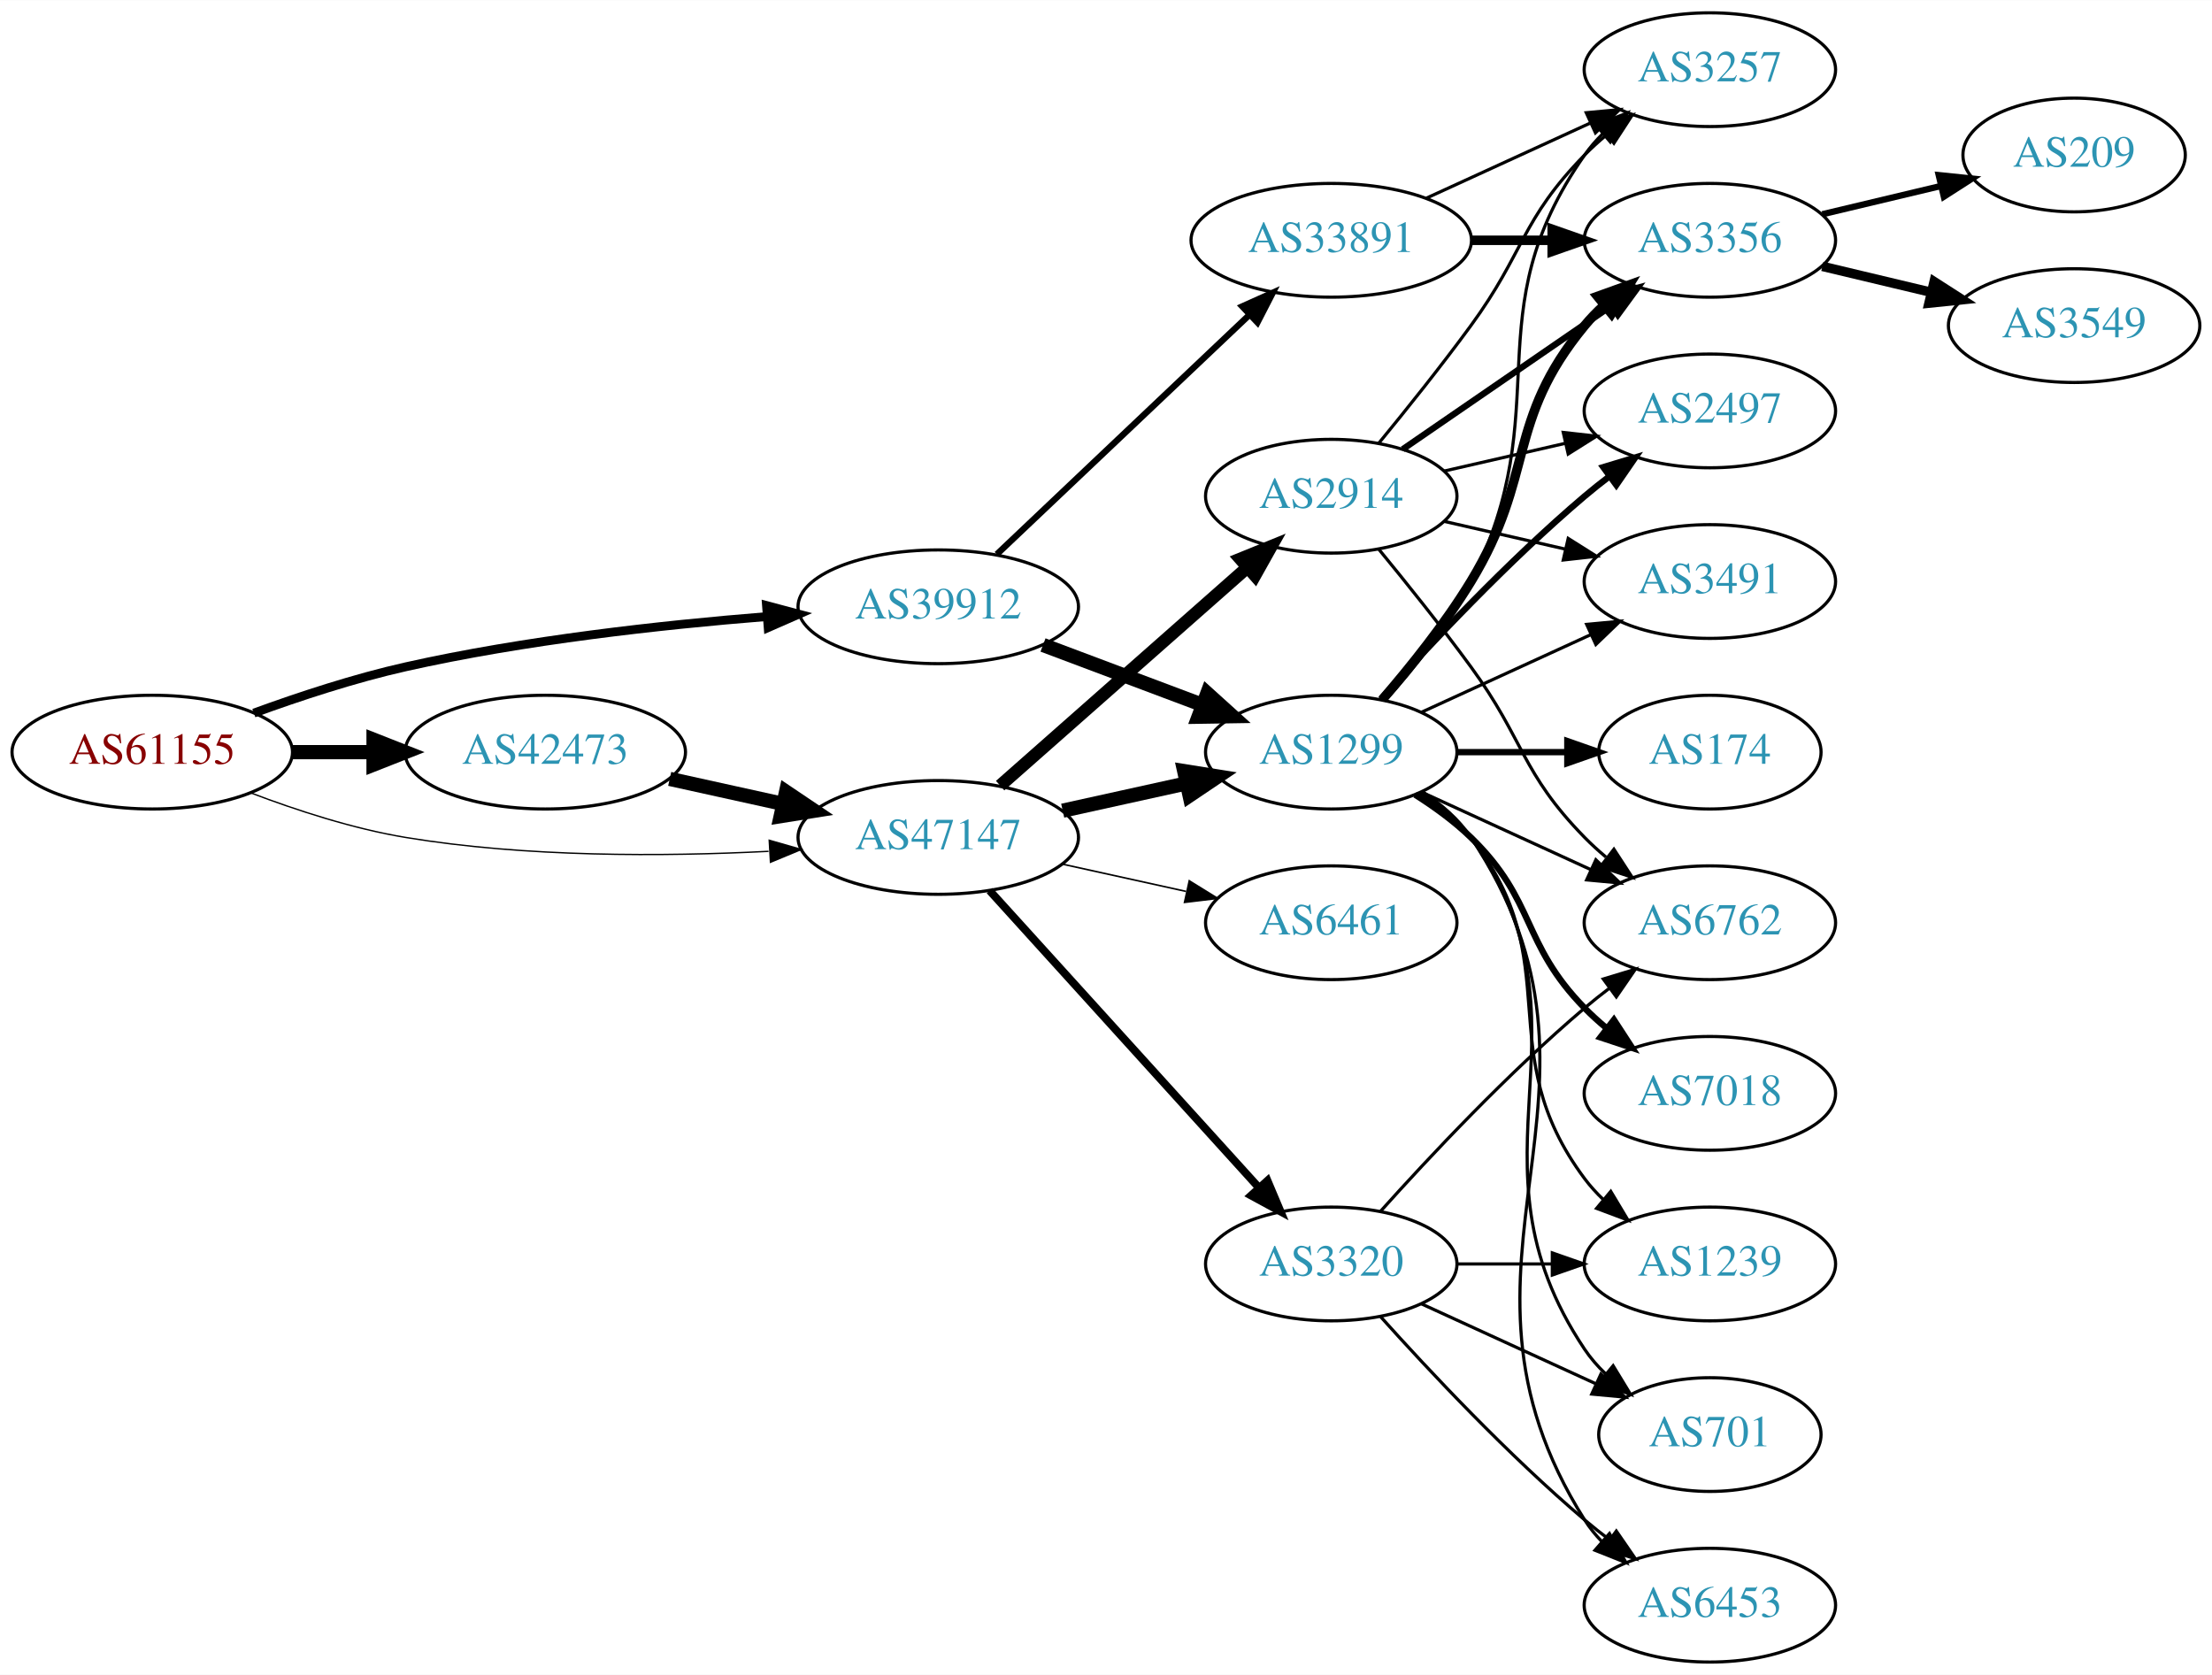
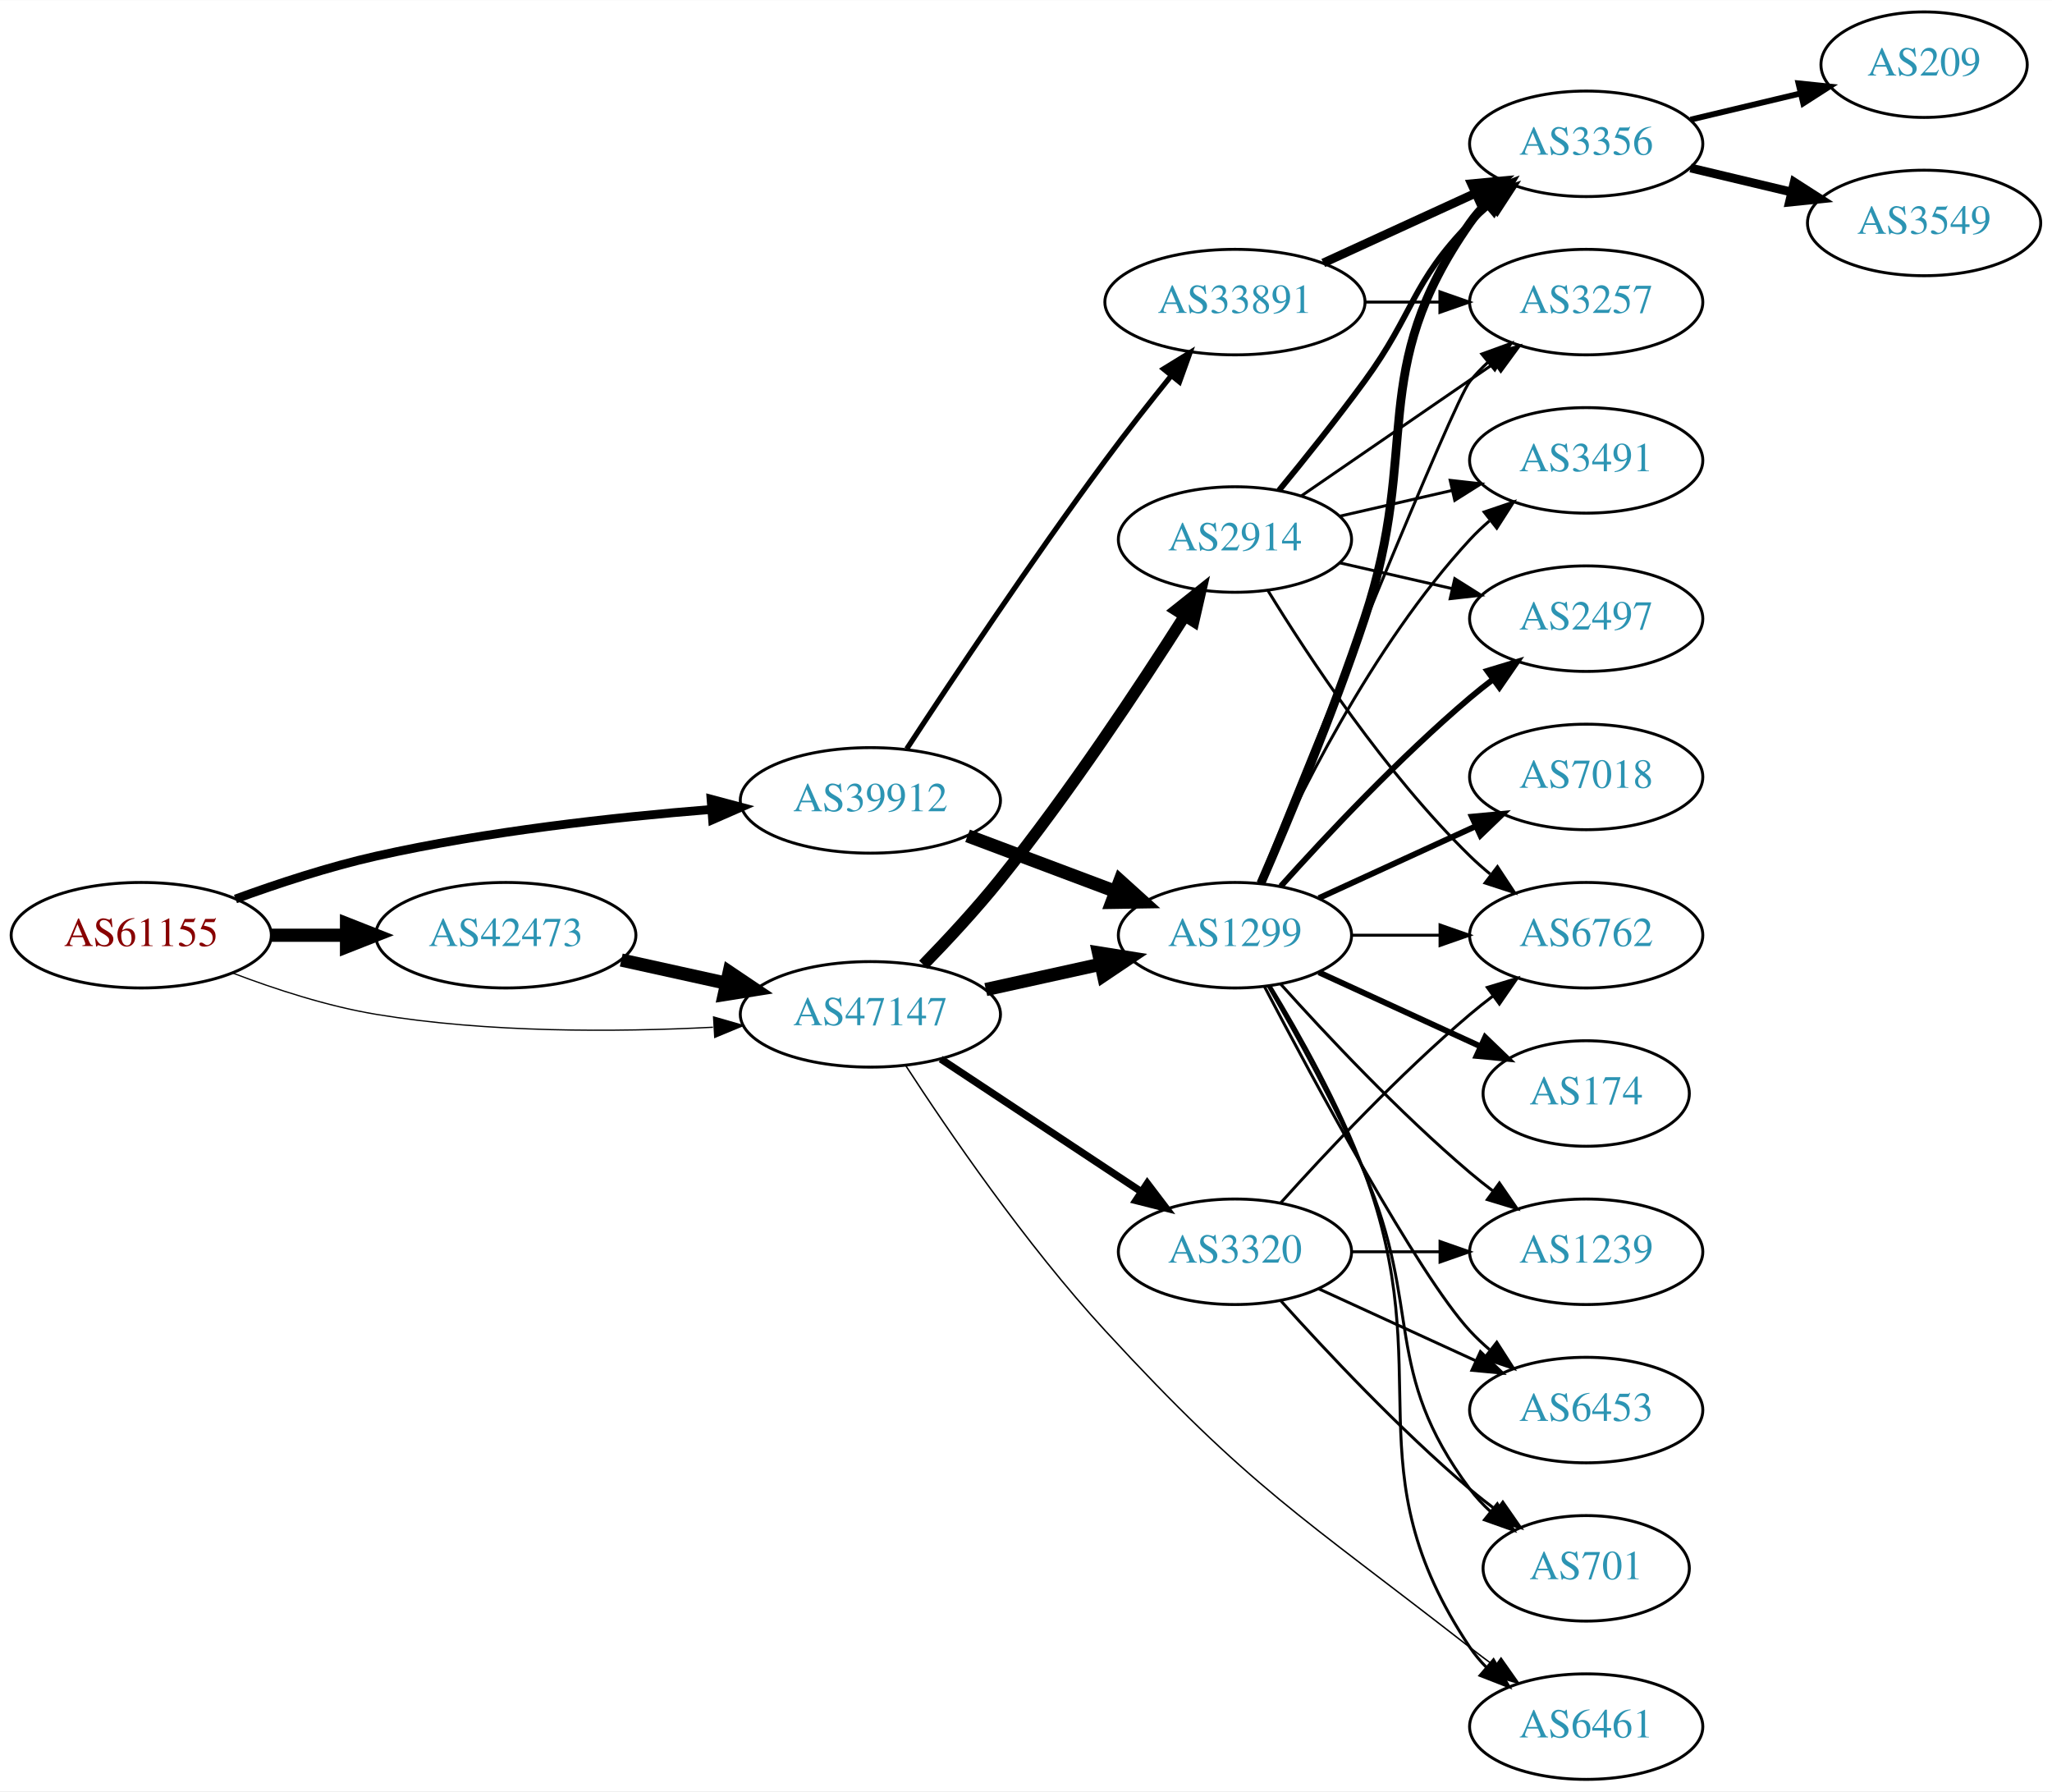
- <svg xmlns="http://www.w3.org/2000/svg" xmlns:xlink="http://www.w3.org/1999/xlink" width="700pt" height="530pt" viewBox="0.00 0.00 700.15 530.00">
-   <g id="graph0" class="graph" transform="scale(1 1) rotate(0) translate(4 526)">
-     <polygon fill="white" stroke="none" points="-4,4 -4,-526 696.155,-526 696.155,4 -4,4" />
+ <svg xmlns="http://www.w3.org/2000/svg" xmlns:xlink="http://www.w3.org/1999/xlink" width="700pt" height="611pt" viewBox="0.00 0.00 700.15 611.00">
+   <g id="graph0" class="graph" transform="scale(1 1) rotate(0) translate(4 607)">
+     <polygon fill="white" stroke="none" points="-4,4 -4,-607 696.155,-607 696.155,4 -4,4" />
    <g id="node1" class="node">
      <g id="a_node1">
        <a xlink:href="/asn/61155" xlink:title="AS61155 ~ CUBiT IT Solutions GmbH [AT]">
          <ellipse fill="#ffffff" stroke="black" cx="44.196" cy="-288" rx="44.393" ry="18" />
          <text text-anchor="middle" x="44.196" y="-284.3" font-family="Times,serif" font-size="14.00" fill="#880000">AS61155</text>
        </a>
      </g>
    </g>
    <g id="node2" class="node">
      <g id="a_node2">
        <a xlink:href="/asn/39912" xlink:title="AS39912 ~ oja.at GmbH [AT]">
          <ellipse fill="#ffffff" stroke="black" cx="292.98" cy="-334" rx="44.393" ry="18" />
          <text text-anchor="middle" x="292.98" y="-330.3" font-family="Times,serif" font-size="14.00" fill="#2c94b3">AS39912</text>
        </a>
      </g>
    </g>
    <g id="edge1" class="edge">
-       <path fill="none" stroke="black" stroke-width="2.786" d="M76.35,-300.359C90.762,-305.624 108.234,-311.374 124.392,-315 162.032,-323.446 205.315,-328.231 238.464,-330.886" />
-       <polygon fill="black" stroke="black" stroke-width="2.786" points="238.614,-334.407 248.85,-331.675 239.144,-327.427 238.614,-334.407" />
+       <path fill="none" stroke="black" stroke-width="3" d="M76.35,-300.359C90.762,-305.624 108.234,-311.374 124.392,-315 162.032,-323.446 205.315,-328.231 238.464,-330.886" />
+       <polygon fill="black" stroke="black" stroke-width="3" points="238.614,-334.407 248.85,-331.675 239.144,-327.427 238.614,-334.407" />
    </g>
    <g id="node3" class="node">
      <g id="a_node3">
        <a xlink:href="/asn/42473" xlink:title="AS42473 ~ ANEXIA Internetdienstleistungs GmbH [AT]">
          <ellipse fill="#ffffff" stroke="black" cx="168.588" cy="-288" rx="44.393" ry="18" />
          <text text-anchor="middle" x="168.588" y="-284.3" font-family="Times,serif" font-size="14.00" fill="#2c94b3">AS42473</text>
        </a>
      </g>
    </g>
    <g id="edge2" class="edge">
      <path fill="none" stroke="black" stroke-width="4.5" d="M88.692,-288C96.898,-288 105.569,-288 114.041,-288" />
      <polygon fill="black" stroke="black" stroke-width="4.5" points="114.233,-291.938 124.233,-288 114.233,-284.063 114.233,-291.938" />
    </g>
    <g id="node4" class="node">
      <g id="a_node4">
        <a xlink:href="/asn/47147" xlink:title="AS47147 ~ ANEXIA Internetdienstleistungs GmbH [AT]">
          <ellipse fill="#ffffff" stroke="black" cx="292.98" cy="-261" rx="44.393" ry="18" />
          <text text-anchor="middle" x="292.98" y="-257.3" font-family="Times,serif" font-size="14.00" fill="#2c94b3">AS47147</text>
        </a>
      </g>
    </g>
    <g id="edge3" class="edge">
      <path fill="none" stroke="black" stroke-width="0.429" d="M75.431,-275.08C89.949,-269.558 107.768,-263.756 124.392,-261 162.466,-254.688 206.077,-254.917 239.266,-256.603" />
      <polygon fill="black" stroke="black" stroke-width="0.429" points="239.472,-260.121 249.655,-257.196 239.87,-253.132 239.472,-260.121" />
    </g>
    <g id="node5" class="node">
      <g id="a_node5">
+         <a xlink:href="/asn/33891" xlink:title="AS33891 ~ CORE-BACKBONE GMBH GLOBAL NETWORK [DE]">
+           <ellipse fill="#ffffff" stroke="black" cx="417.373" cy="-504" rx="44.393" ry="18" />
+           <text text-anchor="middle" x="417.373" y="-500.3" font-family="Times,serif" font-size="14.00" fill="#2c94b3">AS33891</text>
+         </a>
+       </g>
+     </g>
+     <g id="edge4" class="edge">
+       <path fill="none" stroke="black" stroke-width="1.8" d="M305.385,-351.581C320.426,-374.558 347.944,-415.888 373.176,-450 380.282,-459.607 388.392,-469.906 395.652,-478.907" />
+       <polygon fill="black" stroke="black" stroke-width="1.8" points="393.003,-481.198 402.026,-486.752 398.436,-476.784 393.003,-481.198" />
+     </g>
+     <g id="node6" class="node">
+       <g id="a_node6">
        <a xlink:href="/asn/1299" xlink:title="AS1299 ~ Telia Carrier [EU]">
          <ellipse fill="#ffffff" stroke="black" cx="417.373" cy="-288" rx="39.794" ry="18" />
          <text text-anchor="middle" x="417.373" y="-284.3" font-family="Times,serif" font-size="14.00" fill="#2c94b3">AS1299</text>
        </a>
      </g>
    </g>
-     <g id="edge4" class="edge">
+     <g id="edge5" class="edge">
      <path fill="none" stroke="black" stroke-width="4.5" d="M326.137,-321.914C341.504,-316.139 360.052,-309.168 376.324,-303.052" />
      <polygon fill="black" stroke="black" stroke-width="4.5" points="378.138,-306.577 386.113,-299.373 375.367,-299.205 378.138,-306.577" />
    </g>
-     <g id="node6" class="node">
-       <g id="a_node6">
-         <a xlink:href="/asn/33891" xlink:title="AS33891 ~ CORE-BACKBONE GMBH GLOBAL NETWORK [DE]">
-           <ellipse fill="#ffffff" stroke="black" cx="417.373" cy="-450" rx="44.393" ry="18" />
-           <text text-anchor="middle" x="417.373" y="-446.3" font-family="Times,serif" font-size="14.00" fill="#2c94b3">AS33891</text>
-         </a>
-       </g>
-     </g>
-     <g id="edge5" class="edge">
-       <path fill="none" stroke="black" stroke-width="2" d="M311.516,-350.62C332.511,-370.518 367.811,-403.974 391.587,-426.509" />
-       <polygon fill="black" stroke="black" stroke-width="2" points="389.204,-429.072 398.869,-433.411 394.019,-423.992 389.204,-429.072" />
-     </g>
-     <g id="edge20" class="edge">
+     <g id="edge21" class="edge">
      <path fill="none" stroke="black" stroke-width="4.5" d="M207.978,-279.531C219.37,-277.018 231.993,-274.233 243.917,-271.603" />
      <polygon fill="black" stroke="black" stroke-width="4.5" points="244.81,-275.438 253.727,-269.439 243.113,-267.748 244.81,-275.438" />
    </g>
    <g id="edge22" class="edge">
      <path fill="none" stroke="black" stroke-width="4.5" d="M332.37,-269.469C344.761,-272.202 358.608,-275.257 371.429,-278.085" />
      <polygon fill="black" stroke="black" stroke-width="4.5" points="370.83,-281.985 381.443,-280.295 372.526,-274.295 370.83,-281.985" />
    </g>
    <g id="node19" class="node">
      <g id="a_node19">
-         <a xlink:href="/asn/2914" xlink:title="AS2914 ~ NTT America, Inc. [US]">
-           <ellipse fill="#ffffff" stroke="black" cx="417.373" cy="-369" rx="39.794" ry="18" />
-           <text text-anchor="middle" x="417.373" y="-365.3" font-family="Times,serif" font-size="14.00" fill="#2c94b3">AS2914</text>
-         </a>
-       </g>
-     </g>
-     <g id="edge21" class="edge">
-       <path fill="none" stroke="black" stroke-width="4" d="M312.569,-277.403C333.386,-295.772 367.262,-325.665 390.622,-346.278" />
-       <polygon fill="black" stroke="black" stroke-width="4" points="388.594,-349.156 398.408,-353.148 393.225,-343.907 388.594,-349.156" />
+         <a xlink:href="/asn/6461" xlink:title="AS6461 ~ Zayo Bandwidth [US]">
+           <ellipse fill="#ffffff" stroke="black" cx="537.215" cy="-18" rx="39.794" ry="18" />
+           <text text-anchor="middle" x="537.215" y="-14.3" font-family="Times,serif" font-size="14.00" fill="#2c94b3">AS6461</text>
+         </a>
+       </g>
+     </g>
+     <g id="edge25" class="edge">
+       <path fill="none" stroke="black" stroke-width="0.5" d="M304.964,-243.634C319.34,-221.508 345.927,-182.588 373.176,-153 422.775,-99.144 439.837,-90.028 497.569,-45 500.297,-42.872 503.179,-40.71 506.088,-38.584" />
+       <polygon fill="black" stroke="black" stroke-width="0.5" points="508.159,-41.406 514.258,-32.743 504.088,-35.712 508.159,-41.406" />
    </g>
    <g id="node20" class="node">
      <g id="a_node20">
-         <a xlink:href="/asn/3320" xlink:title="AS3320 ~ DTAG [DE]">
-           <ellipse fill="#ffffff" stroke="black" cx="417.373" cy="-126" rx="39.794" ry="18" />
-           <text text-anchor="middle" x="417.373" y="-122.3" font-family="Times,serif" font-size="14.00" fill="#2c94b3">AS3320</text>
+         <a xlink:href="/asn/2914" xlink:title="AS2914 ~ NTT America, Inc. [US]">
+           <ellipse fill="#ffffff" stroke="black" cx="417.373" cy="-423" rx="39.794" ry="18" />
+           <text text-anchor="middle" x="417.373" y="-419.3" font-family="Times,serif" font-size="14.00" fill="#2c94b3">AS2914</text>
        </a>
      </g>
    </g>
    <g id="edge23" class="edge">
-       <path fill="none" stroke="black" stroke-width="2.5" d="M309.234,-244.175C330.697,-220.501 369.928,-177.229 394.496,-150.13" />
-       <polygon fill="black" stroke="black" stroke-width="2.5" points="397.188,-152.372 401.311,-142.613 392.002,-147.671 397.188,-152.372" />
+       <path fill="none" stroke="black" stroke-width="4" d="M311.049,-277.902C319.273,-286.359 329.083,-296.92 337.176,-307 360.867,-336.506 384.935,-372.863 400.22,-396.924" />
+       <polygon fill="black" stroke="black" stroke-width="4" points="397.335,-398.911 405.628,-405.503 403.256,-395.178 397.335,-398.911" />
    </g>
    <g id="node21" class="node">
      <g id="a_node21">
-         <a xlink:href="/asn/6461" xlink:title="AS6461 ~ Zayo Bandwidth [US]">
-           <ellipse fill="#ffffff" stroke="black" cx="417.373" cy="-234" rx="39.794" ry="18" />
-           <text text-anchor="middle" x="417.373" y="-230.3" font-family="Times,serif" font-size="14.00" fill="#2c94b3">AS6461</text>
+         <a xlink:href="/asn/3320" xlink:title="AS3320 ~ DTAG [DE]">
+           <ellipse fill="#ffffff" stroke="black" cx="417.373" cy="-180" rx="39.794" ry="18" />
+           <text text-anchor="middle" x="417.373" y="-176.3" font-family="Times,serif" font-size="14.00" fill="#2c94b3">AS3320</text>
        </a>
      </g>
    </g>
    <g id="edge24" class="edge">
-       <path fill="none" stroke="black" stroke-width="0.5" d="M332.37,-252.531C344.761,-249.798 358.608,-246.743 371.429,-243.915" />
-       <polygon fill="black" stroke="black" stroke-width="0.5" points="372.432,-247.278 381.443,-241.705 370.924,-240.442 372.432,-247.278" />
+       <path fill="none" stroke="black" stroke-width="2.5" d="M317.001,-245.765C336.355,-232.956 364.191,-214.534 385.48,-200.445" />
+       <polygon fill="black" stroke="black" stroke-width="2.5" points="387.461,-203.331 393.868,-194.893 383.597,-197.494 387.461,-203.331" />
    </g>
    <g id="node7" class="node">
      <g id="a_node7">
-         <a xlink:href="/asn/1239" xlink:title="AS1239 ~ Sprint [US]">
-           <ellipse fill="#ffffff" stroke="black" cx="537.215" cy="-126" rx="39.794" ry="18" />
-           <text text-anchor="middle" x="537.215" y="-122.3" font-family="Times,serif" font-size="14.00" fill="#2c94b3">AS1239</text>
+         <a xlink:href="/asn/3257" xlink:title="AS3257 ~ GTT [DE]">
+           <ellipse fill="#ffffff" stroke="black" cx="537.215" cy="-504" rx="39.794" ry="18" />
+           <text text-anchor="middle" x="537.215" y="-500.3" font-family="Times,serif" font-size="14.00" fill="#2c94b3">AS3257</text>
        </a>
      </g>
    </g>
    <g id="edge6" class="edge">
-       <path fill="none" stroke="black" d="M445.344,-275.145C451.332,-271.28 457.192,-266.559 461.569,-261 492.867,-221.246 467.297,-193.542 497.569,-153 499.313,-150.664 501.321,-148.455 503.484,-146.383" />
-       <polygon fill="black" stroke="black" points="505.843,-148.973 511.284,-139.882 501.362,-143.595 505.843,-148.973" />
+       <path fill="none" stroke="black" d="M461.584,-504C469.896,-504 478.659,-504 487.141,-504" />
+       <polygon fill="black" stroke="black" points="487.3,-507.5 497.3,-504 487.3,-500.5 487.3,-507.5" />
    </g>
    <g id="node8" class="node">
      <g id="a_node8">
+         <a xlink:href="/asn/3356" xlink:title="AS3356 ~ Level 3 Parent, LLC [US]">
+           <ellipse fill="#ffffff" stroke="black" cx="537.215" cy="-558" rx="39.794" ry="18" />
+           <text text-anchor="middle" x="537.215" y="-554.3" font-family="Times,serif" font-size="14.00" fill="#2c94b3">AS3356</text>
+         </a>
+       </g>
+     </g>
+     <g id="edge7" class="edge">
+       <path fill="none" stroke="black" stroke-width="3" d="M447.502,-517.348C463.113,-524.502 482.511,-533.391 499.183,-541.03" />
+       <polygon fill="black" stroke="black" stroke-width="3" points="498.086,-544.378 508.635,-545.362 501.002,-538.014 498.086,-544.378" />
+     </g>
+     <g id="edge20" class="edge">
+       <path fill="none" stroke="black" d="M425.464,-305.665C443.808,-351.26 491.802,-469.853 497.569,-477 499.4,-479.269 501.469,-481.43 503.676,-483.468" />
+       <polygon fill="black" stroke="black" points="501.599,-486.291 511.558,-489.906 506.027,-480.869 501.599,-486.291" />
+     </g>
+     <g id="edge19" class="edge">
+       <path fill="none" stroke="black" stroke-width="3" d="M426.223,-305.72C435.435,-326.918 450.816,-363.61 461.569,-396 481.134,-454.934 461.955,-480.131 497.569,-531 499.241,-533.389 501.196,-535.635 503.323,-537.733" />
+       <polygon fill="black" stroke="black" stroke-width="3" points="501.163,-540.49 511.056,-544.284 505.688,-535.149 501.163,-540.49" />
+     </g>
+     <g id="node11" class="node">
+       <g id="a_node11">
+         <a xlink:href="/asn/1239" xlink:title="AS1239 ~ Sprint [US]">
+           <ellipse fill="#ffffff" stroke="black" cx="537.215" cy="-180" rx="39.794" ry="18" />
+           <text text-anchor="middle" x="537.215" y="-176.3" font-family="Times,serif" font-size="14.00" fill="#2c94b3">AS1239</text>
+         </a>
+       </g>
+     </g>
+     <g id="edge10" class="edge">
+       <path fill="none" stroke="black" d="M433.019,-271.275C448.319,-254.235 473.417,-227.477 497.569,-207 500.066,-204.883 502.726,-202.768 505.438,-200.707" />
+       <polygon fill="black" stroke="black" points="507.604,-203.459 513.614,-194.734 503.474,-197.806 507.604,-203.459" />
+     </g>
+     <g id="node12" class="node">
+       <g id="a_node12">
+         <a xlink:href="/asn/3491" xlink:title="AS3491 ~ PCCW Global, Inc. [US]">
+           <ellipse fill="#ffffff" stroke="black" cx="537.215" cy="-450" rx="39.794" ry="18" />
+           <text text-anchor="middle" x="537.215" y="-446.3" font-family="Times,serif" font-size="14.00" fill="#2c94b3">AS3491</text>
+         </a>
+       </g>
+     </g>
+     <g id="edge11" class="edge">
+       <path fill="none" stroke="black" d="M425.788,-305.761C437.857,-333.183 463.828,-386.473 497.569,-423 499.599,-425.198 501.838,-427.319 504.184,-429.34" />
+       <polygon fill="black" stroke="black" points="502.396,-432.386 512.428,-435.794 506.711,-426.874 502.396,-432.386" />
+     </g>
+     <g id="node13" class="node">
+       <g id="a_node13">
+         <a xlink:href="/asn/6453" xlink:title="AS6453 ~ TATA COMMUNICATIONS (AMERICA) INC [US]">
+           <ellipse fill="#ffffff" stroke="black" cx="537.215" cy="-126" rx="39.794" ry="18" />
+           <text text-anchor="middle" x="537.215" y="-122.3" font-family="Times,serif" font-size="14.00" fill="#2c94b3">AS6453</text>
+         </a>
+       </g>
+     </g>
+     <g id="edge12" class="edge">
+       <path fill="none" stroke="black" d="M427.428,-270.499C444.171,-238.518 479.869,-172.162 497.569,-153 499.599,-150.802 501.838,-148.681 504.184,-146.66" />
+       <polygon fill="black" stroke="black" points="506.711,-149.126 512.428,-140.206 502.396,-143.614 506.711,-149.126" />
+     </g>
+     <g id="node14" class="node">
+       <g id="a_node14">
+         <a xlink:href="/asn/7018" xlink:title="AS7018 ~ AT&amp;T Services, Inc. [US]">
+           <ellipse fill="#ffffff" stroke="black" cx="537.215" cy="-342" rx="39.794" ry="18" />
+           <text text-anchor="middle" x="537.215" y="-338.3" font-family="Times,serif" font-size="14.00" fill="#2c94b3">AS7018</text>
+         </a>
+       </g>
+     </g>
+     <g id="edge13" class="edge">
+       <path fill="none" stroke="black" stroke-width="2" d="M446.001,-300.661C461.958,-307.973 482.229,-317.261 499.512,-325.181" />
+       <polygon fill="black" stroke="black" stroke-width="2" points="498.21,-328.435 508.759,-329.419 501.126,-322.071 498.21,-328.435" />
+     </g>
+     <g id="node15" class="node">
+       <g id="a_node15">
        <a xlink:href="/asn/701" xlink:title="AS701 ~ UUNET [US]">
          <ellipse fill="#ffffff" stroke="black" cx="537.215" cy="-72" rx="35.194" ry="18" />
          <text text-anchor="middle" x="537.215" y="-68.3" font-family="Times,serif" font-size="14.00" fill="#2c94b3">AS701</text>
        </a>
      </g>
    </g>
-     <g id="edge7" class="edge">
-       <path fill="none" stroke="black" d="M446.206,-275.162C452.021,-271.339 457.586,-266.633 461.569,-261 504.148,-200.775 456.544,-160.294 497.569,-99 499.435,-96.211 501.695,-93.623 504.175,-91.243" />
-       <polygon fill="black" stroke="black" points="506.592,-93.786 512.098,-84.734 502.149,-88.378 506.592,-93.786" />
-     </g>
-     <g id="node9" class="node">
-       <g id="a_node9">
-         <a xlink:href="/asn/6762" xlink:title="AS6762 ~ TELECOM ITALIA SPARKLE S.p.A. [IT]">
-           <ellipse fill="#ffffff" stroke="black" cx="537.215" cy="-234" rx="39.794" ry="18" />
-           <text text-anchor="middle" x="537.215" y="-230.3" font-family="Times,serif" font-size="14.00" fill="#2c94b3">AS6762</text>
-         </a>
-       </g>
-     </g>
-     <g id="edge8" class="edge">
-       <path fill="none" stroke="black" d="M446.001,-275.339C461.958,-268.027 482.229,-258.739 499.512,-250.819" />
-       <polygon fill="black" stroke="black" points="501.126,-253.929 508.759,-246.581 498.21,-247.565 501.126,-253.929" />
-     </g>
-     <g id="node10" class="node">
-       <g id="a_node10">
-         <a xlink:href="/asn/6453" xlink:title="AS6453 ~ TATA COMMUNICATIONS (AMERICA) INC [US]">
-           <ellipse fill="#ffffff" stroke="black" cx="537.215" cy="-18" rx="39.794" ry="18" />
-           <text text-anchor="middle" x="537.215" y="-14.3" font-family="Times,serif" font-size="14.00" fill="#2c94b3">AS6453</text>
-         </a>
-       </g>
-     </g>
-     <g id="edge9" class="edge">
-       <path fill="none" stroke="black" d="M446.427,-275.313C452.232,-271.485 457.738,-266.737 461.569,-261 515.607,-180.056 445.619,-127.3 497.569,-45 499.125,-42.534 500.997,-40.232 503.066,-38.095" />
-       <polygon fill="black" stroke="black" points="505.435,-40.673 510.689,-31.473 500.845,-35.389 505.435,-40.673" />
-     </g>
-     <g id="node11" class="node">
-       <g id="a_node11">
+     <g id="edge14" class="edge">
+       <path fill="none" stroke="black" d="M428.684,-270.723C438.038,-254.603 451.816,-229.696 461.569,-207 481.543,-160.513 467.297,-139.542 497.569,-99 499.576,-96.311 501.932,-93.791 504.473,-91.454" />
+       <polygon fill="black" stroke="black" points="506.888,-94.004 512.489,-85.011 502.502,-88.548 506.888,-94.004" />
+     </g>
+     <g id="node16" class="node">
+       <g id="a_node16">
        <a xlink:href="/asn/174" xlink:title="AS174 ~ Cogent Communications [US]">
-           <ellipse fill="#ffffff" stroke="black" cx="537.215" cy="-288" rx="35.194" ry="18" />
-           <text text-anchor="middle" x="537.215" y="-284.3" font-family="Times,serif" font-size="14.00" fill="#2c94b3">AS174</text>
-         </a>
-       </g>
-     </g>
-     <g id="edge10" class="edge">
-       <path fill="none" stroke="black" stroke-width="2" d="M457.285,-288C468.372,-288 480.531,-288 491.914,-288" />
-       <polygon fill="black" stroke="black" stroke-width="2" points="492.096,-291.5 502.096,-288 492.096,-284.5 492.096,-291.5" />
-     </g>
-     <g id="node12" class="node">
-       <g id="a_node12">
+           <ellipse fill="#ffffff" stroke="black" cx="537.215" cy="-234" rx="35.194" ry="18" />
+           <text text-anchor="middle" x="537.215" y="-230.3" font-family="Times,serif" font-size="14.00" fill="#2c94b3">AS174</text>
+         </a>
+       </g>
+     </g>
+     <g id="edge15" class="edge">
+       <path fill="none" stroke="black" stroke-width="2" d="M446.001,-275.339C462.418,-267.817 483.399,-258.202 500.996,-250.139" />
+       <polygon fill="black" stroke="black" stroke-width="2" points="502.74,-253.189 510.373,-245.842 499.824,-246.826 502.74,-253.189" />
+     </g>
+     <g id="node17" class="node">
+       <g id="a_node17">
        <a xlink:href="/asn/2497" xlink:title="AS2497 ~ Internet Initiative Japan Inc. [JP]">
          <ellipse fill="#ffffff" stroke="black" cx="537.215" cy="-396" rx="39.794" ry="18" />
          <text text-anchor="middle" x="537.215" y="-392.3" font-family="Times,serif" font-size="14.00" fill="#2c94b3">AS2497</text>
        </a>
      </g>
    </g>
-     <g id="edge11" class="edge">
+     <g id="edge16" class="edge">
      <path fill="none" stroke="black" stroke-width="2" d="M433.019,-304.725C448.319,-321.765 473.417,-348.523 497.569,-369 500.066,-371.117 502.726,-373.232 505.438,-375.293" />
      <polygon fill="black" stroke="black" stroke-width="2" points="503.474,-378.194 513.614,-381.266 507.604,-372.541 503.474,-378.194" />
    </g>
-     <g id="node13" class="node">
-       <g id="a_node13">
-         <a xlink:href="/asn/3491" xlink:title="AS3491 ~ PCCW Global, Inc. [US]">
-           <ellipse fill="#ffffff" stroke="black" cx="537.215" cy="-342" rx="39.794" ry="18" />
-           <text text-anchor="middle" x="537.215" y="-338.3" font-family="Times,serif" font-size="14.00" fill="#2c94b3">AS3491</text>
-         </a>
-       </g>
-     </g>
-     <g id="edge12" class="edge">
-       <path fill="none" stroke="black" d="M446.001,-300.661C461.958,-307.973 482.229,-317.261 499.512,-325.181" />
-       <polygon fill="black" stroke="black" points="498.21,-328.435 508.759,-329.419 501.126,-322.071 498.21,-328.435" />
-     </g>
-     <g id="node14" class="node">
-       <g id="a_node14">
-         <a xlink:href="/asn/7018" xlink:title="AS7018 ~ AT&amp;T Services, Inc. [US]">
-           <ellipse fill="#ffffff" stroke="black" cx="537.215" cy="-180" rx="39.794" ry="18" />
-           <text text-anchor="middle" x="537.215" y="-176.3" font-family="Times,serif" font-size="14.00" fill="#2c94b3">AS7018</text>
-         </a>
-       </g>
-     </g>
-     <g id="edge13" class="edge">
-       <path fill="none" stroke="black" stroke-width="2" d="M443.902,-274.538C450.064,-270.638 456.366,-266.052 461.569,-261 482.262,-240.906 477.396,-227.617 497.569,-207 499.661,-204.861 501.945,-202.782 504.322,-200.79" />
-       <polygon fill="black" stroke="black" stroke-width="2" points="506.84,-203.268 512.621,-194.389 502.565,-197.725 506.84,-203.268" />
-     </g>
-     <g id="node15" class="node">
-       <g id="a_node15">
-         <a xlink:href="/asn/3257" xlink:title="AS3257 ~ GTT [DE]">
-           <ellipse fill="#ffffff" stroke="black" cx="537.215" cy="-504" rx="39.794" ry="18" />
-           <text text-anchor="middle" x="537.215" y="-500.3" font-family="Times,serif" font-size="14.00" fill="#2c94b3">AS3257</text>
-         </a>
-       </g>
-     </g>
-     <g id="edge14" class="edge">
-       <path fill="none" stroke="black" d="M434.775,-304.712C443.842,-314.783 454.641,-328.283 461.569,-342 489.561,-397.429 461.955,-426.131 497.569,-477 499.241,-479.389 501.196,-481.635 503.323,-483.733" />
-       <polygon fill="black" stroke="black" points="501.163,-486.49 511.056,-490.284 505.688,-481.149 501.163,-486.49" />
-     </g>
-     <g id="node16" class="node">
-       <g id="a_node16">
-         <a xlink:href="/asn/3356" xlink:title="AS3356 ~ Level 3 Parent, LLC [US]">
-           <ellipse fill="#ffffff" stroke="black" cx="537.215" cy="-450" rx="39.794" ry="18" />
-           <text text-anchor="middle" x="537.215" y="-446.3" font-family="Times,serif" font-size="14.00" fill="#2c94b3">AS3356</text>
-         </a>
-       </g>
-     </g>
-     <g id="edge15" class="edge">
-       <path fill="none" stroke="black" stroke-width="3" d="M433.57,-304.677C442.446,-314.949 453.458,-328.666 461.569,-342 482.041,-375.658 472.504,-392.606 497.569,-423 499.424,-425.25 501.511,-427.396 503.73,-429.424" />
-       <polygon fill="black" stroke="black" stroke-width="3" points="501.665,-432.256 511.634,-435.844 506.078,-426.823 501.665,-432.256" />
-     </g>
-     <g id="edge17" class="edge">
-       <path fill="none" stroke="black" d="M447.502,-463.348C463.113,-470.502 482.511,-479.391 499.183,-487.03" />
-       <polygon fill="black" stroke="black" points="498.086,-490.378 508.635,-491.362 501.002,-484.014 498.086,-490.378" />
-     </g>
-     <g id="edge16" class="edge">
-       <path fill="none" stroke="black" stroke-width="3" d="M461.584,-450C469.896,-450 478.659,-450 487.141,-450" />
-       <polygon fill="black" stroke="black" stroke-width="3" points="487.3,-453.5 497.3,-450 487.3,-446.5 487.3,-453.5" />
-     </g>
-     <g id="node17" class="node">
-       <g id="a_node17">
-         <a xlink:href="/asn/209" xlink:title="AS209 ~ CenturyLink Communications, LLC [US]">
-           <ellipse fill="#ffffff" stroke="black" cx="652.508" cy="-477" rx="35.194" ry="18" />
-           <text text-anchor="middle" x="652.508" y="-473.3" font-family="Times,serif" font-size="14.00" fill="#2c94b3">AS209</text>
-         </a>
-       </g>
-     </g>
-     <g id="edge18" class="edge">
-       <path fill="none" stroke="black" stroke-width="2" d="M572.822,-458.248C584.617,-461.058 597.922,-464.229 610.189,-467.153" />
-       <polygon fill="black" stroke="black" stroke-width="2" points="609.655,-470.624 620.194,-469.537 611.278,-463.814 609.655,-470.624" />
-     </g>
    <g id="node18" class="node">
      <g id="a_node18">
+         <a xlink:href="/asn/6762" xlink:title="AS6762 ~ TELECOM ITALIA SPARKLE S.p.A. [IT]">
+           <ellipse fill="#ffffff" stroke="black" cx="537.215" cy="-288" rx="39.794" ry="18" />
+           <text text-anchor="middle" x="537.215" y="-284.3" font-family="Times,serif" font-size="14.00" fill="#2c94b3">AS6762</text>
+         </a>
+       </g>
+     </g>
+     <g id="edge17" class="edge">
+       <path fill="none" stroke="black" d="M457.285,-288C466.839,-288 477.188,-288 487.151,-288" />
+       <polygon fill="black" stroke="black" points="487.343,-291.5 497.343,-288 487.343,-284.5 487.343,-291.5" />
+     </g>
+     <g id="edge18" class="edge">
+       <path fill="none" stroke="black" d="M429.425,-270.633C439.152,-254.655 453.054,-230.019 461.569,-207 487.157,-137.825 456.544,-106.294 497.569,-45 499.19,-42.577 501.109,-40.305 503.211,-38.19" />
+       <polygon fill="black" stroke="black" points="505.578,-40.771 510.896,-31.607 501.024,-35.454 505.578,-40.771" />
+     </g>
+     <g id="node9" class="node">
+       <g id="a_node9">
+         <a xlink:href="/asn/209" xlink:title="AS209 ~ CenturyLink Communications, LLC [US]">
+           <ellipse fill="#ffffff" stroke="black" cx="652.508" cy="-585" rx="35.194" ry="18" />
+           <text text-anchor="middle" x="652.508" y="-581.3" font-family="Times,serif" font-size="14.00" fill="#2c94b3">AS209</text>
+         </a>
+       </g>
+     </g>
+     <g id="edge8" class="edge">
+       <path fill="none" stroke="black" stroke-width="2" d="M572.822,-566.248C584.617,-569.058 597.922,-572.229 610.189,-575.153" />
+       <polygon fill="black" stroke="black" stroke-width="2" points="609.655,-578.624 620.194,-577.537 611.278,-571.814 609.655,-578.624" />
+     </g>
+     <g id="node10" class="node">
+       <g id="a_node10">
        <a xlink:href="/asn/3549" xlink:title="AS3549 ~ Level 3 Parent, LLC [US]">
-           <ellipse fill="#ffffff" stroke="black" cx="652.508" cy="-423" rx="39.794" ry="18" />
-           <text text-anchor="middle" x="652.508" y="-419.3" font-family="Times,serif" font-size="14.00" fill="#2c94b3">AS3549</text>
-         </a>
-       </g>
-     </g>
-     <g id="edge19" class="edge">
-       <path fill="none" stroke="black" stroke-width="3" d="M572.822,-441.752C583.694,-439.162 595.848,-436.265 607.291,-433.538" />
-       <polygon fill="black" stroke="black" stroke-width="3" points="608.197,-436.92 617.113,-431.197 606.574,-430.111 608.197,-436.92" />
+           <ellipse fill="#ffffff" stroke="black" cx="652.508" cy="-531" rx="39.794" ry="18" />
+           <text text-anchor="middle" x="652.508" y="-527.3" font-family="Times,serif" font-size="14.00" fill="#2c94b3">AS3549</text>
+         </a>
+       </g>
+     </g>
+     <g id="edge9" class="edge">
+       <path fill="none" stroke="black" stroke-width="3" d="M572.822,-549.752C583.694,-547.162 595.848,-544.265 607.291,-541.538" />
+       <polygon fill="black" stroke="black" stroke-width="3" points="608.197,-544.92 617.113,-539.197 606.574,-538.111 608.197,-544.92" />
+     </g>
+     <g id="edge26" class="edge">
+       <path fill="none" stroke="black" d="M439.987,-437.857C458.475,-450.565 485.289,-468.995 505.919,-483.175" />
+       <polygon fill="black" stroke="black" points="504.115,-486.183 514.339,-488.963 508.081,-480.414 504.115,-486.183" />
+     </g>
+     <g id="edge27" class="edge">
+       <path fill="none" stroke="black" stroke-width="2" d="M432.375,-439.731C441.023,-450.25 452.215,-464.208 461.569,-477 478.594,-500.284 477.396,-510.383 497.569,-531 499.661,-533.139 501.945,-535.218 504.322,-537.21" />
+       <polygon fill="black" stroke="black" stroke-width="2" points="502.565,-540.275 512.621,-543.611 506.84,-534.732 502.565,-540.275" />
+     </g>
+     <g id="edge30" class="edge">
+       <path fill="none" stroke="black" d="M453.092,-430.955C465.092,-433.704 478.713,-436.825 491.405,-439.733" />
+       <polygon fill="black" stroke="black" points="490.808,-443.187 501.337,-442.009 492.371,-436.364 490.808,-443.187" />
+     </g>
+     <g id="edge28" class="edge">
+       <path fill="none" stroke="black" d="M453.092,-415.045C465.092,-412.296 478.713,-409.175 491.405,-406.267" />
+       <polygon fill="black" stroke="black" points="492.371,-409.636 501.337,-403.991 490.808,-402.813 492.371,-409.636" />
+     </g>
+     <g id="edge29" class="edge">
+       <path fill="none" stroke="black" d="M428.638,-405.56C442.447,-383.009 468.636,-343.278 497.569,-315 499.709,-312.908 502.026,-310.863 504.426,-308.894" />
+       <polygon fill="black" stroke="black" points="506.936,-311.382 512.767,-302.536 502.693,-305.815 506.936,-311.382" />
    </g>
    <g id="edge33" class="edge">
-       <path fill="none" stroke="black" d="M432.375,-352.269C441.023,-341.75 452.215,-327.792 461.569,-315 478.594,-291.716 477.396,-281.617 497.569,-261 499.661,-258.861 501.945,-256.782 504.322,-254.79" />
-       <polygon fill="black" stroke="black" points="506.84,-257.268 512.621,-248.389 502.565,-251.725 506.84,-257.268" />
+       <path fill="none" stroke="black" d="M457.285,-180C466.839,-180 477.188,-180 487.151,-180" />
+       <polygon fill="black" stroke="black" points="487.343,-183.5 497.343,-180 487.343,-176.5 487.343,-183.5" />
+     </g>
+     <g id="edge31" class="edge">
+       <path fill="none" stroke="black" d="M446.001,-167.339C461.958,-160.027 482.229,-150.739 499.512,-142.819" />
+       <polygon fill="black" stroke="black" points="501.126,-145.929 508.759,-138.581 498.21,-139.565 501.126,-145.929" />
    </g>
    <g id="edge32" class="edge">
-       <path fill="none" stroke="black" d="M453.092,-376.955C465.092,-379.704 478.713,-382.825 491.405,-385.733" />
-       <polygon fill="black" stroke="black" points="490.808,-389.187 501.337,-388.009 492.371,-382.364 490.808,-389.187" />
-     </g>
-     <g id="edge31" class="edge">
-       <path fill="none" stroke="black" d="M453.092,-361.045C465.092,-358.296 478.713,-355.175 491.405,-352.267" />
-       <polygon fill="black" stroke="black" points="492.371,-355.636 501.337,-349.991 490.808,-348.813 492.371,-355.636" />
-     </g>
-     <g id="edge29" class="edge">
-       <path fill="none" stroke="black" d="M432.375,-385.731C441.023,-396.25 452.215,-410.208 461.569,-423 478.594,-446.284 477.396,-456.383 497.569,-477 499.661,-479.139 501.945,-481.218 504.322,-483.21" />
-       <polygon fill="black" stroke="black" points="502.565,-486.275 512.621,-489.611 506.84,-480.732 502.565,-486.275" />
-     </g>
-     <g id="edge30" class="edge">
-       <path fill="none" stroke="black" stroke-width="2" d="M439.987,-383.857C458.475,-396.565 485.289,-414.995 505.919,-429.175" />
-       <polygon fill="black" stroke="black" stroke-width="2" points="504.115,-432.183 514.339,-434.963 508.081,-426.414 504.115,-432.183" />
-     </g>
-     <g id="edge26" class="edge">
-       <path fill="none" stroke="black" d="M457.285,-126C466.839,-126 477.188,-126 487.151,-126" />
-       <polygon fill="black" stroke="black" points="487.343,-129.5 497.343,-126 487.343,-122.5 487.343,-129.5" />
-     </g>
-     <g id="edge25" class="edge">
-       <path fill="none" stroke="black" d="M446.001,-113.339C462.418,-105.817 483.399,-96.202 500.996,-88.139" />
-       <polygon fill="black" stroke="black" points="502.74,-91.189 510.373,-83.842 499.824,-84.826 502.74,-91.189" />
-     </g>
-     <g id="edge28" class="edge">
-       <path fill="none" stroke="black" d="M433.019,-142.725C448.319,-159.765 473.417,-186.523 497.569,-207 500.066,-209.117 502.726,-211.232 505.438,-213.293" />
-       <polygon fill="black" stroke="black" points="503.474,-216.194 513.614,-219.266 507.604,-210.541 503.474,-216.194" />
-     </g>
-     <g id="edge27" class="edge">
-       <path fill="none" stroke="black" d="M433.019,-109.275C448.319,-92.235 473.417,-65.477 497.569,-45 500.066,-42.883 502.726,-40.768 505.438,-38.707" />
-       <polygon fill="black" stroke="black" points="507.604,-41.459 513.614,-32.734 503.474,-35.806 507.604,-41.459" />
+       <path fill="none" stroke="black" d="M433.019,-163.275C448.319,-146.235 473.417,-119.477 497.569,-99 500.421,-96.582 503.486,-94.167 506.597,-91.831" />
+       <polygon fill="black" stroke="black" points="508.77,-94.578 514.825,-85.884 504.67,-88.905 508.77,-94.578" />
+     </g>
+     <g id="edge34" class="edge">
+       <path fill="none" stroke="black" d="M433.019,-196.725C448.319,-213.765 473.417,-240.523 497.569,-261 500.066,-263.117 502.726,-265.232 505.438,-267.293" />
+       <polygon fill="black" stroke="black" points="503.474,-270.194 513.614,-273.266 507.604,-264.541 503.474,-270.194" />
    </g>
  </g>
</svg>
